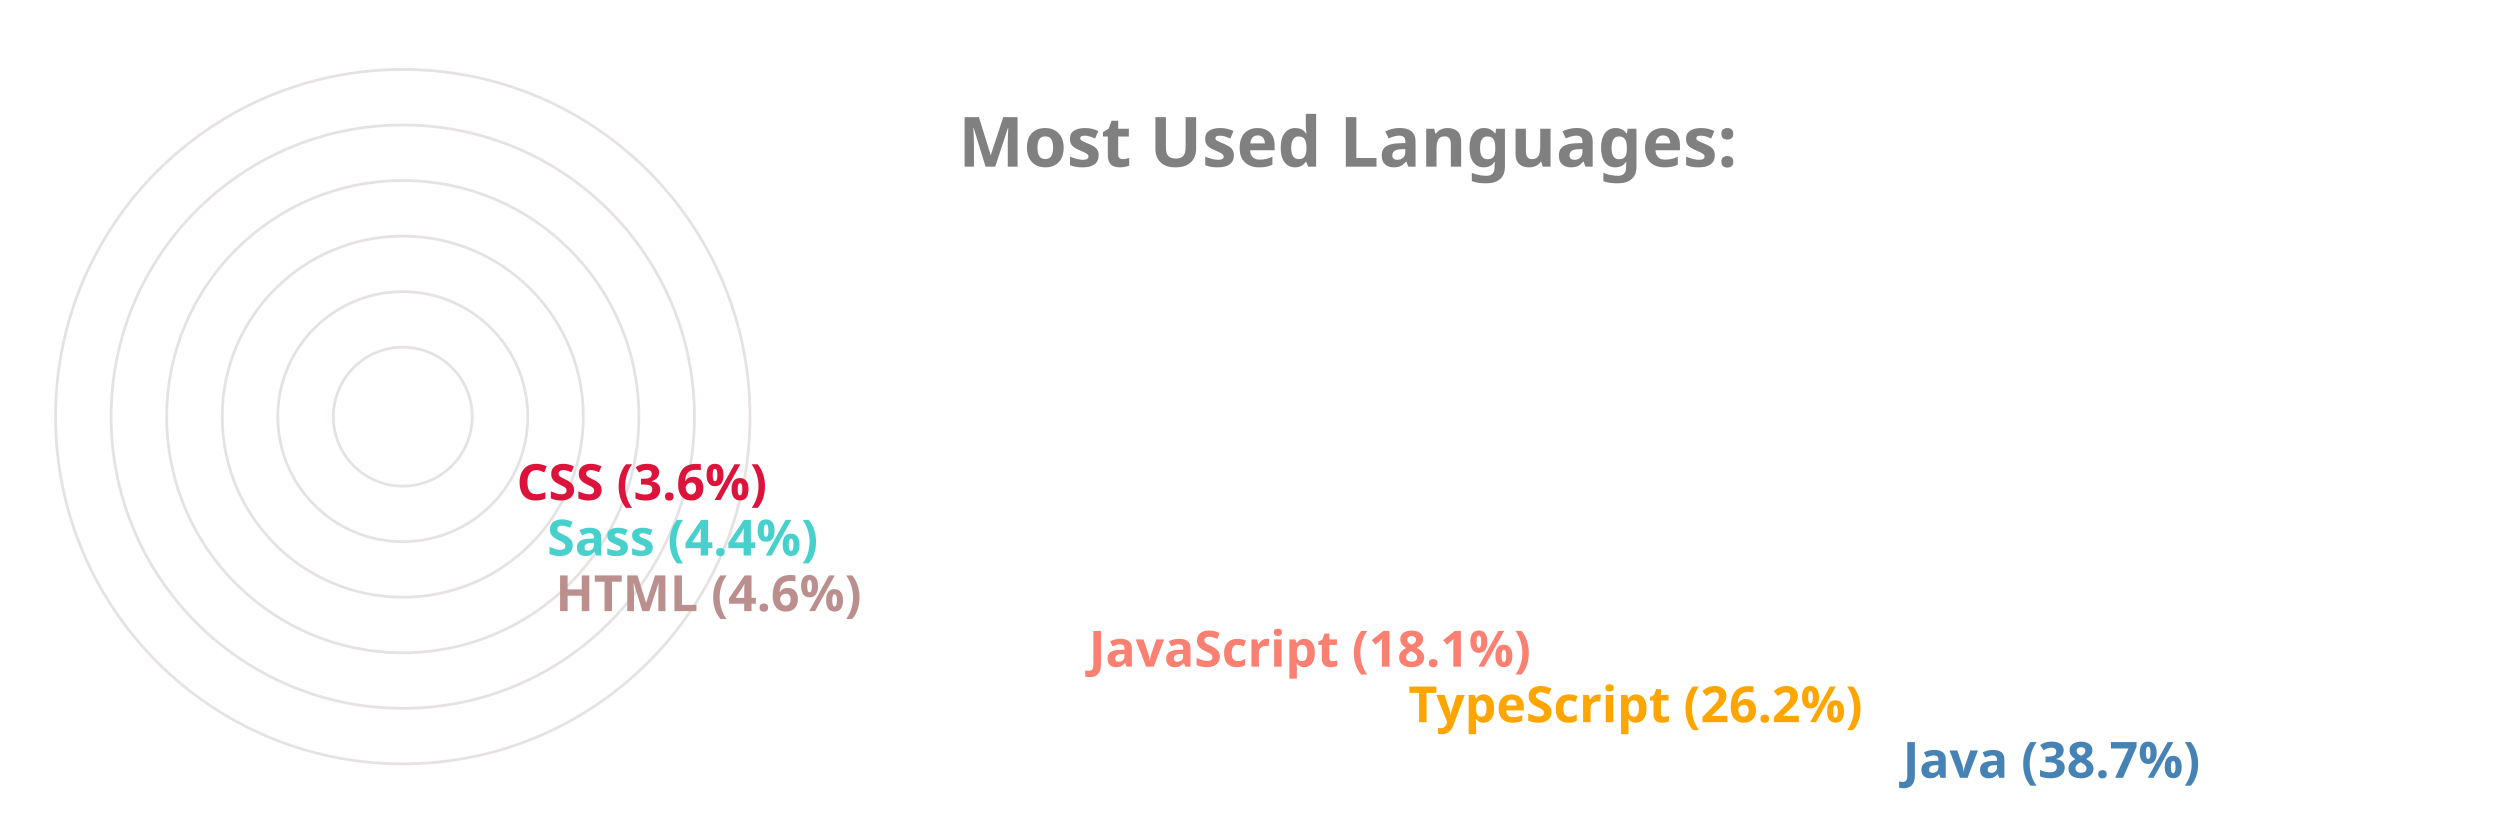
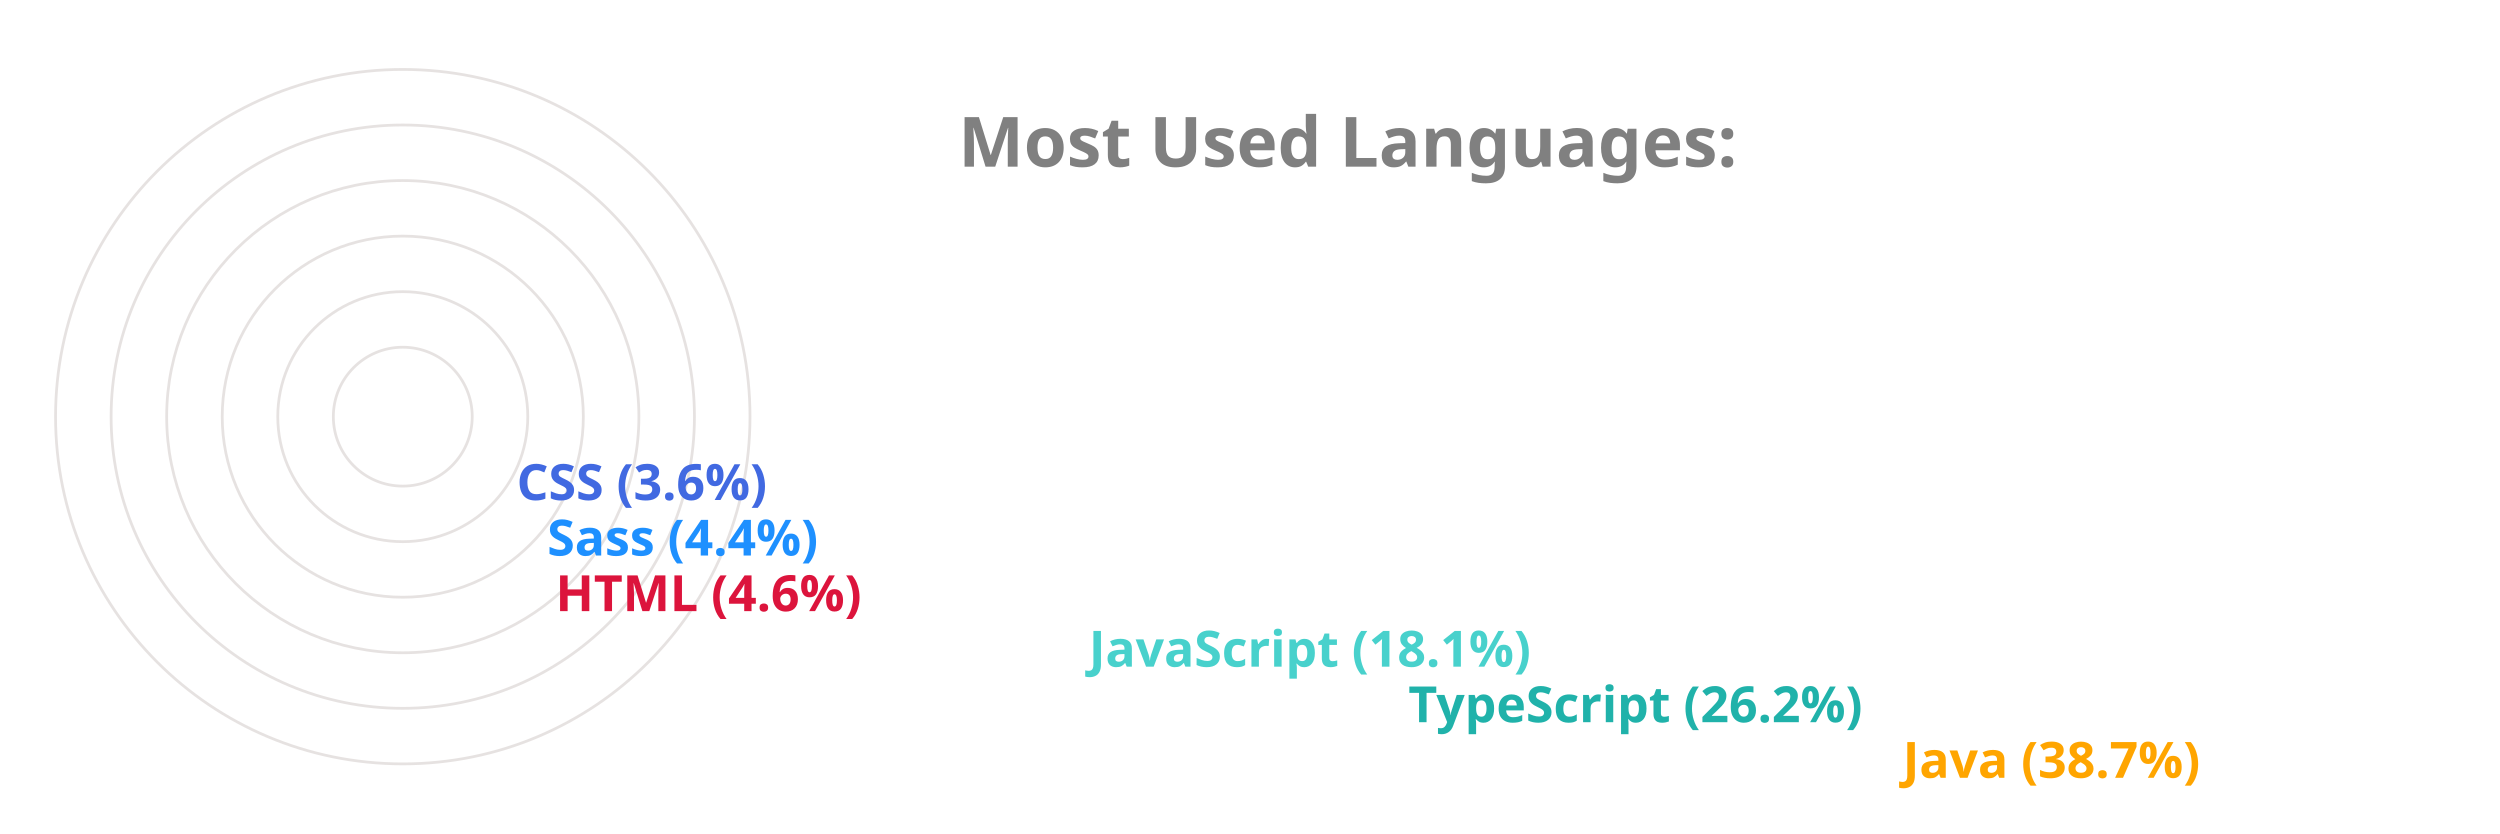
<svg xmlns="http://www.w3.org/2000/svg" viewBox="0 0 650 300" height="200px" width="600px">
  <style>
		.label {
			font: bold 25px sans-serif;
			color: #404040;
			-webkit-text-stroke: 1px white;
	  	}
		.name {
			font: bold 18px sans-serif;
			color: #404040;
	  	}

		.line {
			stroke-dasharray: 1000;
			stroke-dashoffset: 1000;
			animation: dash 3.5s ease-in-out forwards;	
			animation-iteration-count: infinite;
			animation-direction: alternate-reverse;
		}

		.path {
			stroke-dasharray: 1000;
			stroke-dashoffset: 1000;
			animation: dash 3.5s ease-in-out forwards;	
			animation-iteration-count: infinite;
			animation-direction: alternate-reverse;
		}
		  
		@keyframes dash {
			to {
				stroke-dashoffset: 0;
			}
		}

	</style>
  <g stroke="#E6E2E1" fill="none" stroke-width="1">
    <circle cx="20" cy="150" r="125" />
    <circle cx="20" cy="150" r="105" />
    <circle cx="20" cy="150" r="85" />
    <circle cx="20" cy="150" r="65" />
    <circle cx="20" cy="150" r="45" />
    <circle cx="20" cy="150" r="25" />
  </g>
  <g fill="none" stroke-width="20" class="line">
-     <line x2="550" y2="275" x1="20" y1="275" stroke="SteelBlue" />
-     <line x2="372" y2="255" x1="20" y1="255" stroke="Orange" />
-     <line x2="257" y2="235" x1="20" y1="235" stroke="Salmon" />
-     <line x2="65" y2="215" x1="20" y1="215" stroke="RosyBrown" />
-     <line x2="62" y2="195" x1="20" y1="195" stroke="MediumTurquoise" />
-     <line x2="51" y2="175" x1="20" y1="175" stroke="Crimson" />
+     <line x2="550" y2="275" x1="20" y1="275" stroke="Orange" />
+     <line x2="372" y2="255" x1="20" y1="255" stroke="LightSeaGreen" />
+     <line x2="257" y2="235" x1="20" y1="235" stroke="MediumTurquoise" />
+     <line x2="65" y2="215" x1="20" y1="215" stroke="Crimson" />
+     <line x2="62" y2="195" x1="20" y1="195" stroke="DodgerBlue" />
+     <line x2="51" y2="175" x1="20" y1="175" stroke="RoyalBlue" />
  </g>
  <g fill="none" stroke-width="20" stroke-linecap="round" class="path">
-     <path d="M 20 275 A 125 125 45 0 1 -77 71" stroke="SteelBlue" />
-     <path d="M 20 255 A 105 105 45 0 1 -74 103" stroke="Orange" />
-     <path d="M 20 235 A 85 85 45 0 1 -60 123" stroke="Salmon" />
-     <path d="M 20 215 A 65 65 45 0 1 -44 144" stroke="RosyBrown" />
-     <path d="M 20 195 A 45 45 45 0 1 -24 146" stroke="MediumTurquoise" />
-     <path d="M 20 175 A 25 25 45 0 1 -4 148" stroke="Crimson" />
+     <path d="M 20 275 A 125 125 45 0 1 -77 71" stroke="Orange" />
+     <path d="M 20 255 A 105 105 45 0 1 -74 103" stroke="LightSeaGreen" />
+     <path d="M 20 235 A 85 85 45 0 1 -60 123" stroke="MediumTurquoise" />
+     <path d="M 20 215 A 65 65 45 0 1 -44 144" stroke="Crimson" />
+     <path d="M 20 195 A 45 45 45 0 1 -24 146" stroke="DodgerBlue" />
+     <path d="M 20 175 A 25 25 45 0 1 -4 148" stroke="RoyalBlue" />
  </g>
  <g class="name">
-     <text x="560" y="280" fill="SteelBlue">Java (38.7%)</text>
-     <text x="382" y="260" fill="Orange">TypeScript (26.2%)</text>
-     <text x="267" y="240" fill="Salmon">JavaScript (18.1%)</text>
-     <text x="75" y="220" fill="RosyBrown">HTML (4.6%)</text>
-     <text x="72" y="200" fill="MediumTurquoise">Sass (4.4%)</text>
-     <text x="61" y="180" fill="Crimson">CSS (3.6%)</text>
+     <text x="560" y="280" fill="Orange">Java (38.7%)</text>
+     <text x="382" y="260" fill="LightSeaGreen">TypeScript (26.2%)</text>
+     <text x="267" y="240" fill="MediumTurquoise">JavaScript (18.1%)</text>
+     <text x="75" y="220" fill="Crimson">HTML (4.6%)</text>
+     <text x="72" y="200" fill="DodgerBlue">Sass (4.4%)</text>
+     <text x="61" y="180" fill="RoyalBlue">CSS (3.6%)</text>
  </g>
  <g class="label">
    <text x="220" y="60" fill="grey">Most Used Languages:</text>
  </g>
</svg>
